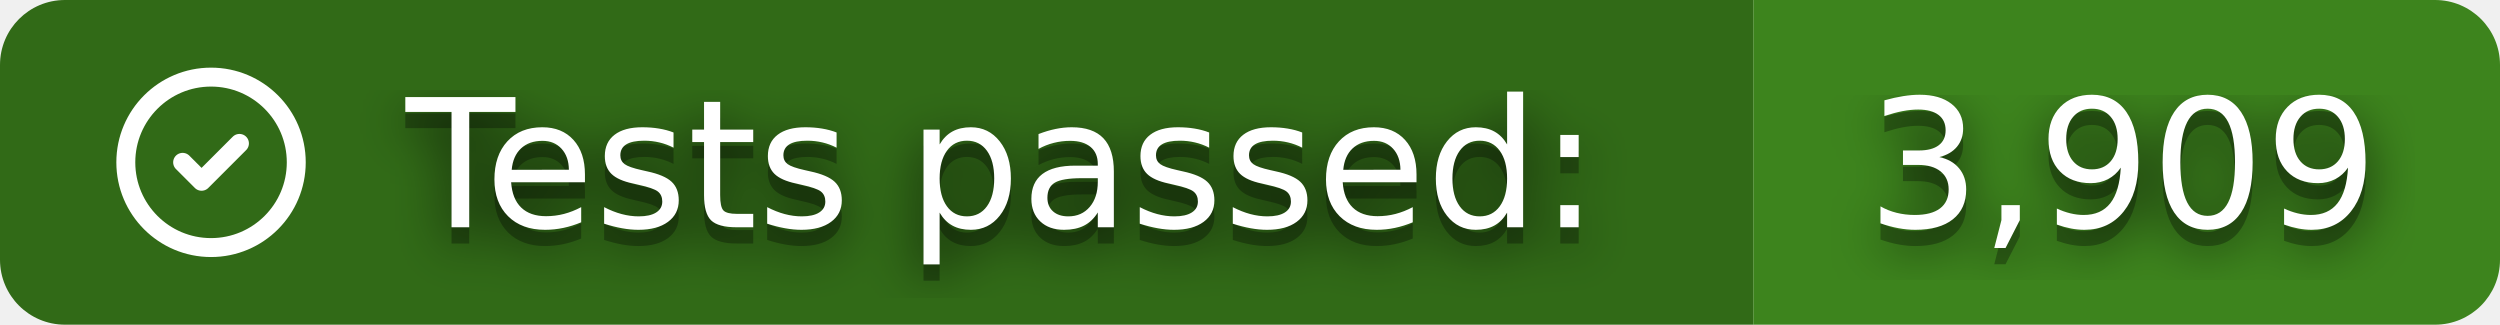
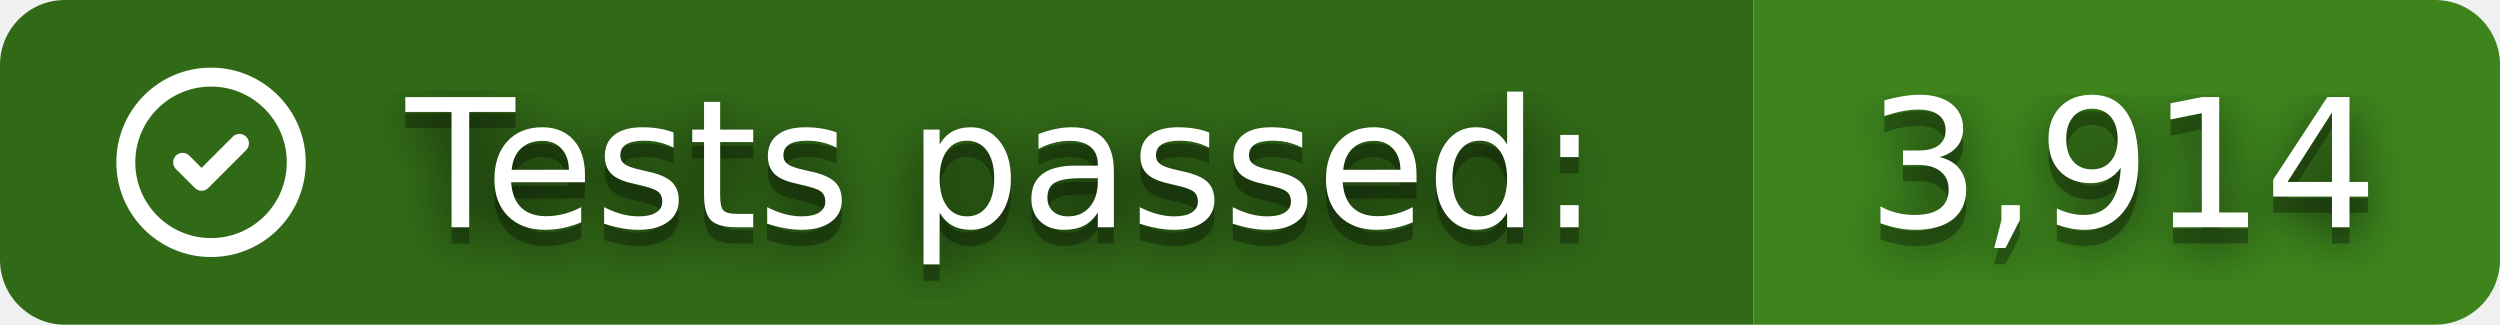
- <svg xmlns="http://www.w3.org/2000/svg" width="154" height="20" role="img" aria-label="Tests passed: 3,909">
+ <svg xmlns="http://www.w3.org/2000/svg" width="154" height="20" role="img" aria-label="Tests passed: 3,914">
  <clipPath id="r">
    <rect width="154" height="20" rx="4" />
  </clipPath>
  <g clip-path="url(#r)">
    <rect width="108" height="20" fill="#316A17" />
    <rect x="108" width="46" height="20" fill="#3D841D" />
  </g>
  <svg x="6" y="3" width="14" height="14" viewBox="0 0 24 24" fill="none" stroke="#fff" stroke-width="2" stroke-linecap="round" stroke-linejoin="round">
    <path d="M12 12m-9 0a9 9 0 1 0 18 0a9 9 0 1 0 -18 0" />
    <path d="M9 12l2 2l4 -4" />
  </svg>
  <filter id="b">
    <feGaussianBlur stdDeviation="16" />
  </filter>
  <g fill="#fff" font-family="Verdana,Geneva,DejaVu Sans,sans-serif" text-rendering="geometricPrecision" font-size="110">
    <g transform="scale(.1)">
      <g aria-hidden="true" fill="#010101">
        <text x="250" y="150" fill-opacity=".8" filter="url(#b)" textLength="760" lengthAdjust="spacingAndGlyphs">Tests passed:</text>
        <text x="250" y="150" fill-opacity=".3" textLength="760" lengthAdjust="spacingAndGlyphs">Tests passed:</text>
-         <text x="1150" y="150" fill-opacity=".8" filter="url(#b)" textLength="320" lengthAdjust="spacingAndGlyphs">3,909</text>
-         <text x="1150" y="150" fill-opacity=".3" textLength="320" lengthAdjust="spacingAndGlyphs">3,909</text>
+         <text x="1150" y="150" fill-opacity=".8" filter="url(#b)" textLength="320" lengthAdjust="spacingAndGlyphs">3,914</text>
+         <text x="1150" y="150" fill-opacity=".3" textLength="320" lengthAdjust="spacingAndGlyphs">3,914</text>
      </g>
      <text x="250" y="140" textLength="760" lengthAdjust="spacingAndGlyphs">Tests passed:</text>
-       <text x="1150" y="140" textLength="320" lengthAdjust="spacingAndGlyphs">3,909</text>
+       <text x="1150" y="140" textLength="320" lengthAdjust="spacingAndGlyphs">3,914</text>
    </g>
  </g>
</svg>
